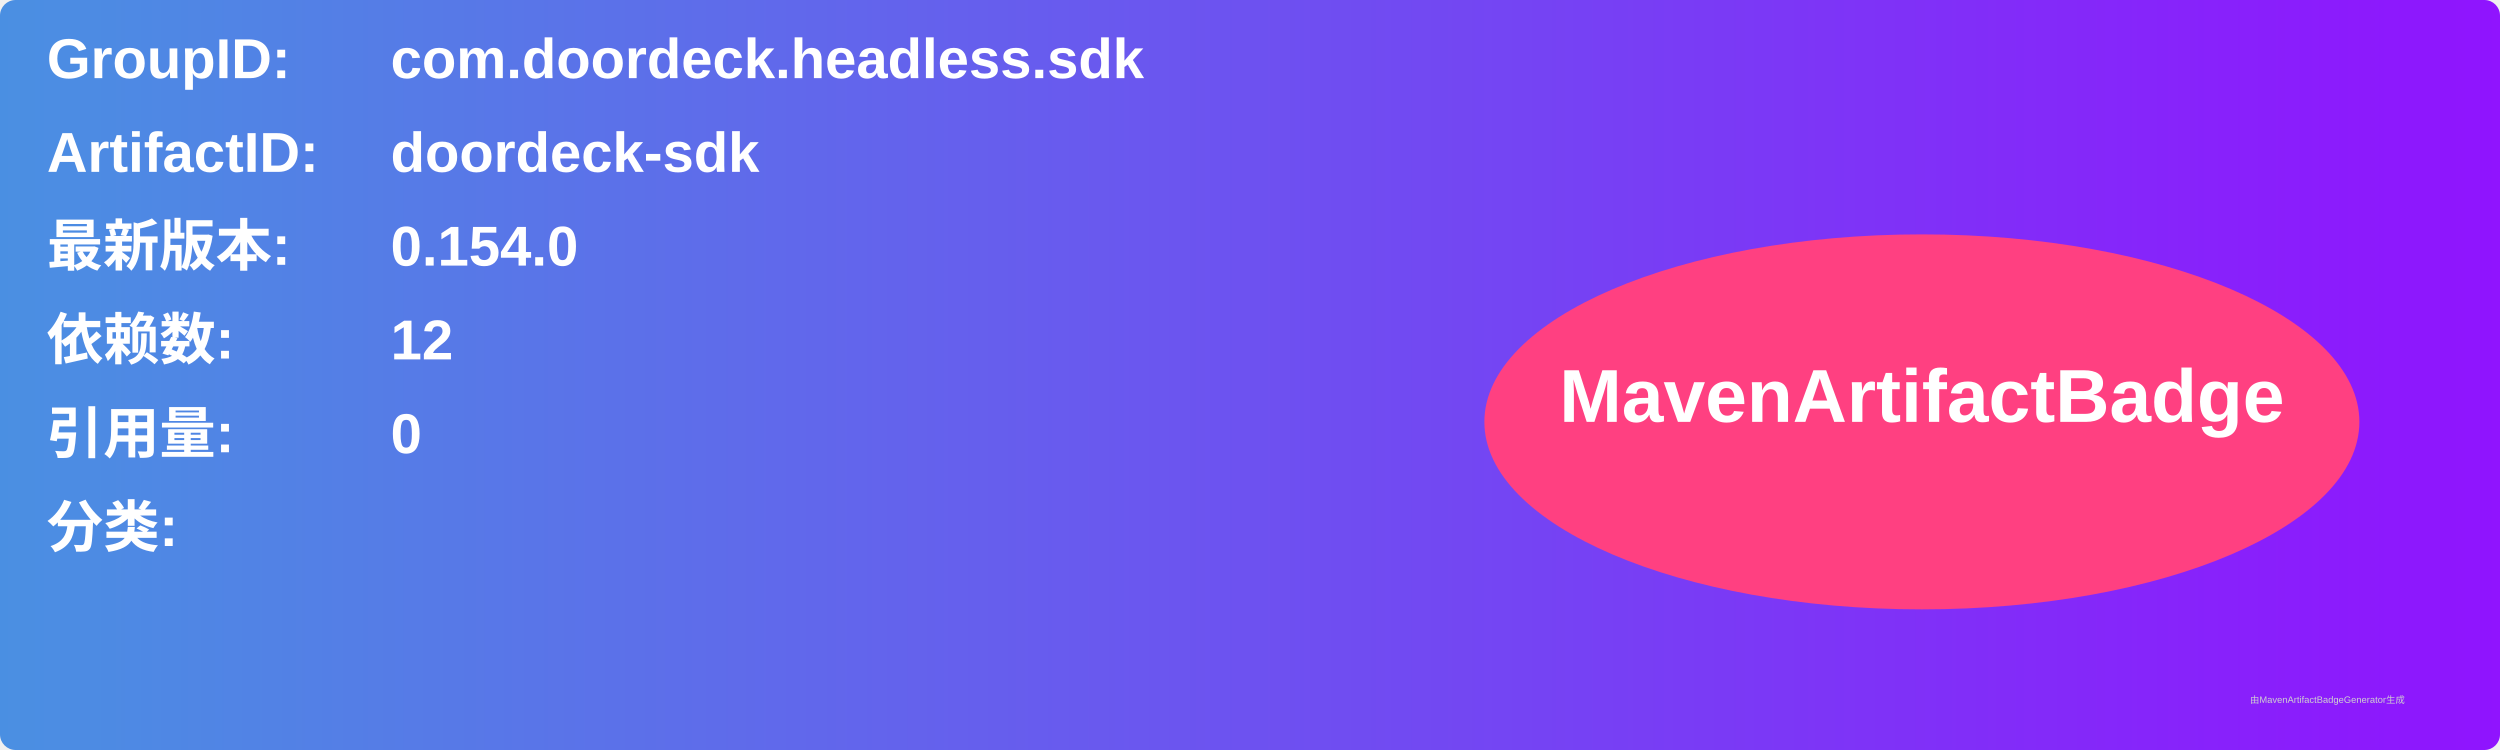
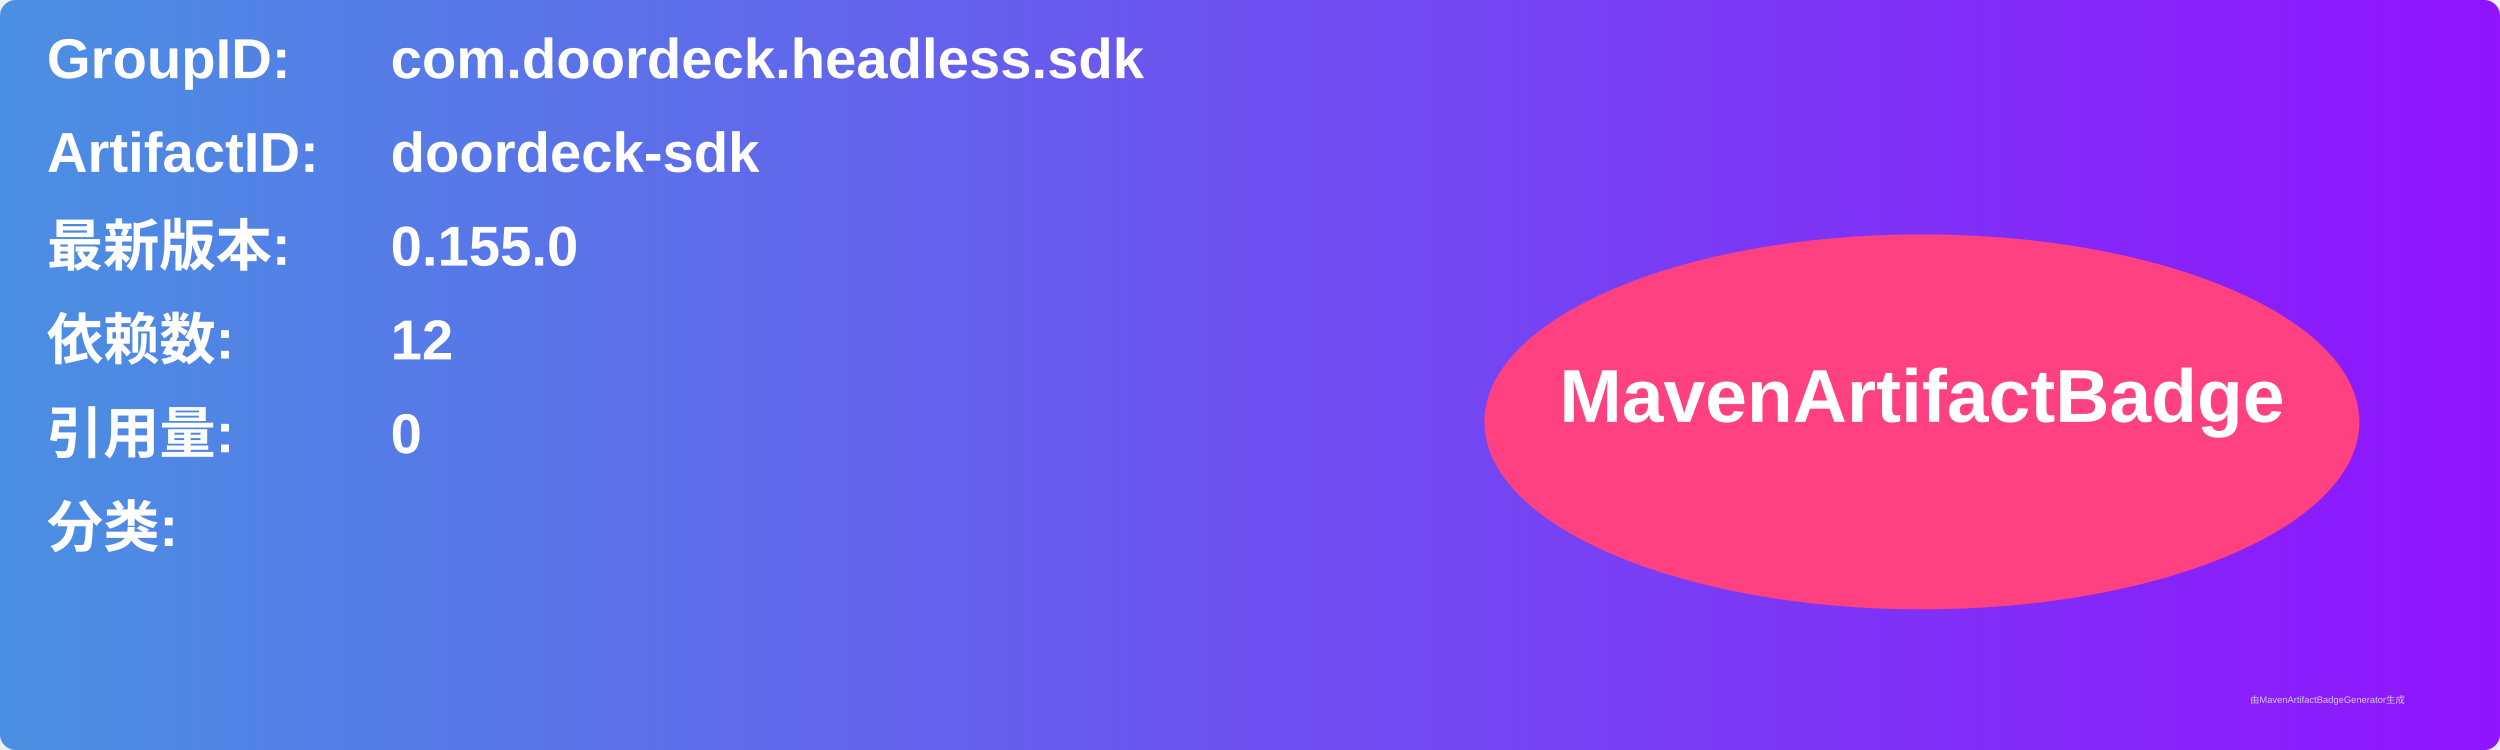
<svg xmlns="http://www.w3.org/2000/svg" width="800" height="240" viewBox="0 0 800 240">
  <linearGradient id="grad" x1="0%" y1="0%" x2="100%" y2="0%">
    <stop offset="0%" stop-color="#4a90e2" />
    <stop offset="100%" stop-color="#9013fe" />
  </linearGradient>
  <rect width="100%" height="100%" rx="5" ry="5" fill="url(#grad)" />
  <g transform="translate(15, 15)">
    <text x="0" y="10" font-family="Arial" font-size="18" fill="white" font-weight="bold" width="260">GroupID:</text>
    <text x="110" y="10" font-family="Arial" font-size="18" fill="white" font-weight="bold" width="460">com.doordeck.headless.sdk</text>
    <text x="0" y="40" font-family="Arial" font-size="18" fill="white" font-weight="bold" width="260">ArtifactID:</text>
    <text x="110" y="40" font-family="Arial" font-size="18" fill="white" font-weight="bold" width="460">doordeck-sdk</text>
    <text x="0" y="70" font-family="Arial" font-size="18" fill="white" font-weight="bold">最新版本:</text>
    <text x="110" y="70" font-family="Arial" font-size="18" fill="white" font-weight="bold">
-       <tspan font-weight="bold">0.154.0</tspan>
+       <tspan font-weight="bold">0.155.0</tspan>
    </text>
    <text x="0" y="100" font-family="Arial" font-size="18" fill="white" font-weight="bold">依赖数: </text>
    <text x="110" y="100" font-family="Arial" font-size="18" fill="white">
      <tspan font-weight="bold">12</tspan>
    </text>
    <text x="0" y="130" font-family="Arial" font-size="18" fill="white" font-weight="bold">引用量: </text>
    <text x="110" y="130" font-family="Arial" font-size="18" fill="white">
      <tspan font-weight="bold">0</tspan>
    </text>
    <text x="0" y="160" font-family="Arial" font-size="18" fill="white" font-weight="bold">分类:</text>
    <text x="10" y="190" font-family="Arial" font-size="10" fill="white">
      <tspan font-weight="bold" />
    </text>
    <ellipse cx="600" cy="120" rx="140" ry="60" fill="#ff4081" />
    <text x="600" y="120" text-anchor="middle" font-family="Arial" font-size="24" fill="white" font-weight="bold">MavenArtifactBadge</text>
  </g>
  <text x="720" y="225" font-family="Arial" font-size="3" fill="#d0d0d0">由MavenArtifactBadgeGenerator生成</text>
</svg>
